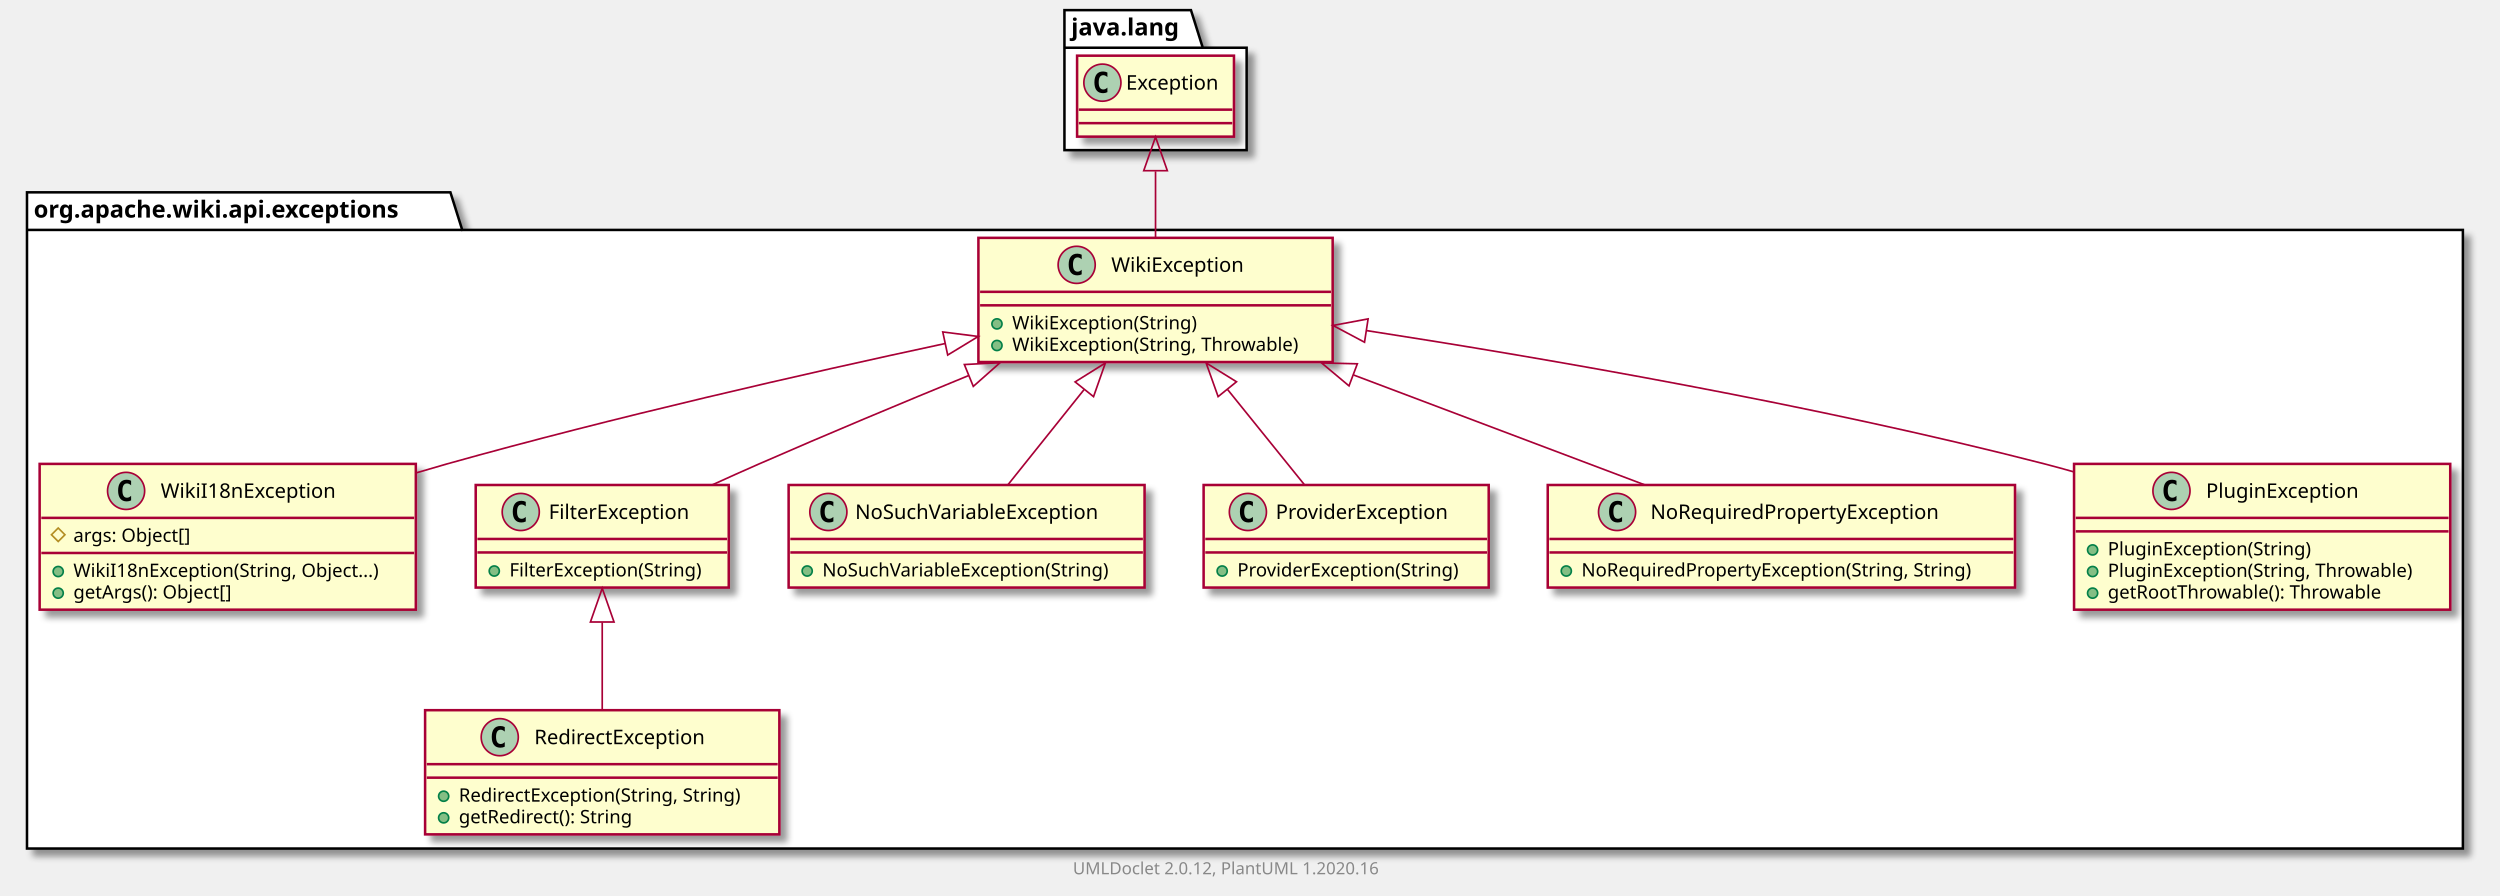
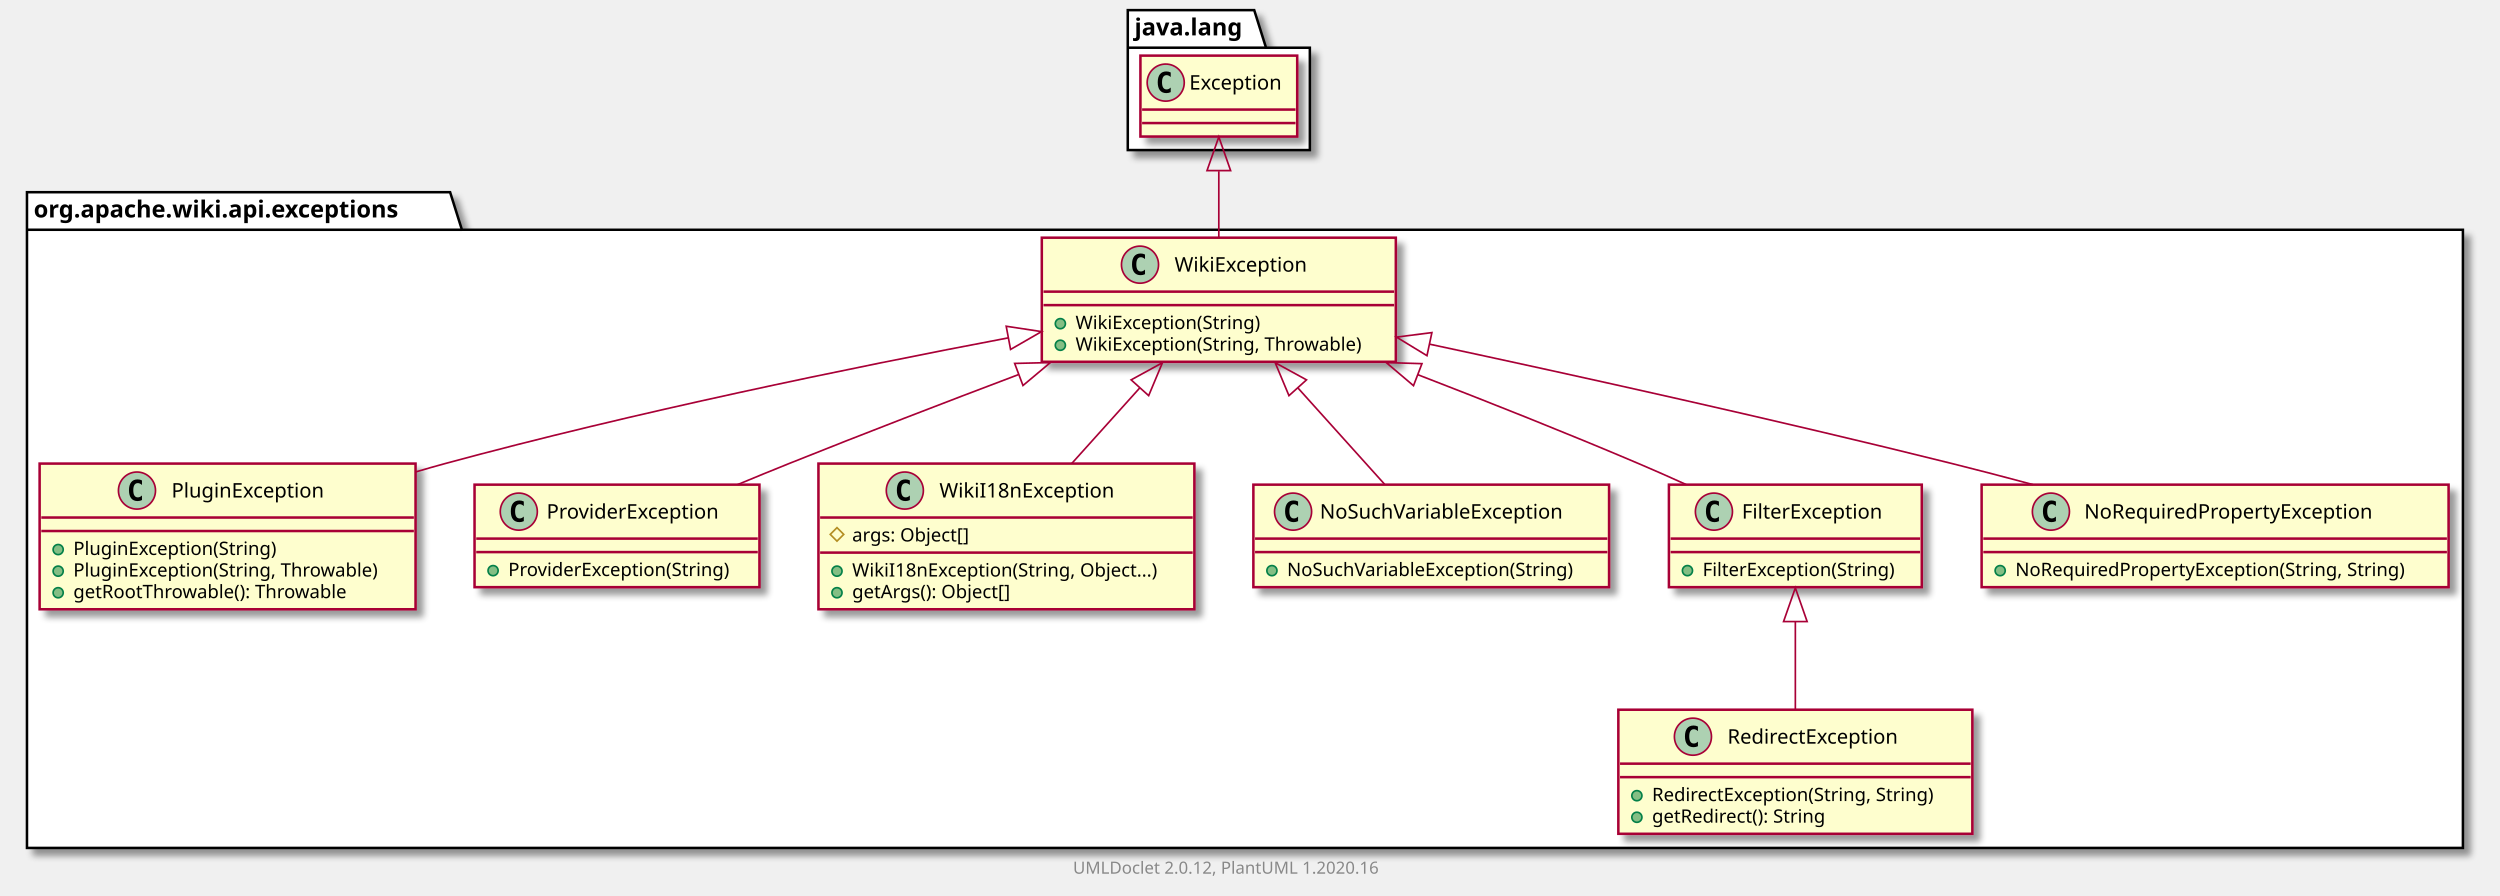
- <svg xmlns="http://www.w3.org/2000/svg" xmlns:xlink="http://www.w3.org/1999/xlink" contentScriptType="application/ecmascript" contentStyleType="text/css" height="531px" preserveAspectRatio="none" style="width:1482px;height:531px;" version="1.1" viewBox="0 0 1482 531" width="1482px" zoomAndPan="magnify">
+ <svg xmlns="http://www.w3.org/2000/svg" xmlns:xlink="http://www.w3.org/1999/xlink" contentScriptType="application/ecmascript" contentStyleType="text/css" height="531px" preserveAspectRatio="none" style="width:1483px;height:531px;" version="1.1" viewBox="0 0 1483 531" width="1483px" zoomAndPan="magnify">
  <defs>
-     <filter height="300%" id="f1v4ucc6qn3hxy" width="300%" x="-1" y="-1">
+     <filter height="300%" id="fen6zdnkki4k4" width="300%" x="-1" y="-1">
      <feGaussianBlur result="blurOut" stdDeviation="2.0" />
      <feColorMatrix in="blurOut" result="blurOut2" type="matrix" values="0 0 0 0 0 0 0 0 0 0 0 0 0 0 0 0 0 0 .4 0" />
      <feOffset dx="4.0" dy="4.0" in="blurOut2" result="blurOut3" />
      <feBlend in="SourceGraphic" in2="blurOut3" mode="normal" />
    </filter>
  </defs>
  <g>
-     <polygon fill="#FFFFFF" filter="url(#f1v4ucc6qn3hxy)" points="16,114,267,114,274,136.297,1460,136.297,1460,503,16,503,16,114" style="stroke: #000000; stroke-width: 1.5;" />
+     <polygon fill="#FFFFFF" filter="url(#fen6zdnkki4k4)" points="16,114,267,114,274,136.297,1461,136.297,1461,503,16,503,16,114" style="stroke: #000000; stroke-width: 1.5;" />
    <line style="stroke: #000000; stroke-width: 1.5;" x1="16" x2="274" y1="136.297" y2="136.297" />
    <text fill="#000000" font-family="sans-serif" font-size="14" font-weight="bold" lengthAdjust="spacingAndGlyphs" textLength="245" x="20" y="128.995">org.apache.wiki.api.exceptions</text>
-     <polygon fill="#FFFFFF" filter="url(#f1v4ucc6qn3hxy)" points="631,6,706,6,713,28.297,739,28.297,739,89,631,89,631,6" style="stroke: #000000; stroke-width: 1.5;" />
-     <line style="stroke: #000000; stroke-width: 1.5;" x1="631" x2="713" y1="28.297" y2="28.297" />
-     <text fill="#000000" font-family="sans-serif" font-size="14" font-weight="bold" lengthAdjust="spacingAndGlyphs" textLength="69" x="635" y="20.995">java.lang</text>
+     <polygon fill="#FFFFFF" filter="url(#fen6zdnkki4k4)" points="669,6,744,6,751,28.297,777,28.297,777,89,669,89,669,6" style="stroke: #000000; stroke-width: 1.5;" />
+     <line style="stroke: #000000; stroke-width: 1.5;" x1="669" x2="751" y1="28.297" y2="28.297" />
+     <text fill="#000000" font-family="sans-serif" font-size="14" font-weight="bold" lengthAdjust="spacingAndGlyphs" textLength="69" x="673" y="20.995">java.lang</text>
+     <a href="PluginException.html" target="_top" title="PluginException.html" xlink:actuate="onRequest" xlink:href="PluginException.html" xlink:show="new" xlink:title="PluginException.html" xlink:type="simple">
+       <rect codeLine="3" fill="#FEFECE" filter="url(#fen6zdnkki4k4)" height="86.414" id="org.apache.wiki.api.exceptions.PluginException" style="stroke: #A80036; stroke-width: 1.5;" width="223" x="23.5" y="275" />
+       <ellipse cx="81.25" cy="291" fill="#ADD1B2" rx="11" ry="11" style="stroke: #A80036; stroke-width: 1.0;" />
+       <path d="M84.219,296.641 Q83.641,296.938 83,297.078 Q82.359,297.234 81.656,297.234 Q79.156,297.234 77.828,295.594 Q76.516,293.938 76.516,290.812 Q76.516,287.688 77.828,286.031 Q79.156,284.375 81.656,284.375 Q82.359,284.375 83,284.531 Q83.656,284.688 84.219,284.984 L84.219,287.703 Q83.594,287.125 83,286.859 Q82.406,286.578 81.781,286.578 Q80.438,286.578 79.75,287.656 Q79.062,288.719 79.062,290.812 Q79.062,292.906 79.75,293.984 Q80.438,295.047 81.781,295.047 Q82.406,295.047 83,294.781 Q83.594,294.5 84.219,293.922 L84.219,296.641 Z " />
+       <text fill="#000000" font-family="sans-serif" font-size="12" lengthAdjust="spacingAndGlyphs" textLength="99" x="101.75" y="295.154">PluginException</text>
+       <line style="stroke: #A80036; stroke-width: 1.5;" x1="24.5" x2="245.5" y1="307" y2="307" />
+       <line style="stroke: #A80036; stroke-width: 1.5;" x1="24.5" x2="245.5" y1="315" y2="315" />
+       <ellipse cx="34.5" cy="326" fill="#84BE84" rx="3" ry="3" style="stroke: #038048; stroke-width: 1.0;" />
+       <text fill="#000000" font-family="sans-serif" font-size="11" lengthAdjust="spacingAndGlyphs" textLength="130" x="43.5" y="329.21">PluginException(String)</text>
+       <ellipse cx="34.5" cy="338.805" fill="#84BE84" rx="3" ry="3" style="stroke: #038048; stroke-width: 1.0;" />
+       <text fill="#000000" font-family="sans-serif" font-size="11" lengthAdjust="spacingAndGlyphs" textLength="197" x="43.5" y="342.015">PluginException(String, Throwable)</text>
+       <ellipse cx="34.5" cy="351.609" fill="#84BE84" rx="3" ry="3" style="stroke: #038048; stroke-width: 1.0;" />
+       <text fill="#000000" font-family="sans-serif" font-size="11" lengthAdjust="spacingAndGlyphs" textLength="177" x="43.5" y="354.82">getRootThrowable(): Throwable</text>
+     </a>
    <a href="RedirectException.html" target="_top" title="RedirectException.html" xlink:actuate="onRequest" xlink:href="RedirectException.html" xlink:show="new" xlink:title="RedirectException.html" xlink:type="simple">
-       <rect codeLine="3" fill="#FEFECE" filter="url(#f1v4ucc6qn3hxy)" height="73.609" id="org.apache.wiki.api.exceptions.RedirectException" style="stroke: #A80036; stroke-width: 1.5;" width="210" x="252" y="421" />
-       <ellipse cx="296.25" cy="437" fill="#ADD1B2" rx="11" ry="11" style="stroke: #A80036; stroke-width: 1.0;" />
-       <path d="M299.219,442.641 Q298.641,442.938 298,443.078 Q297.359,443.234 296.656,443.234 Q294.156,443.234 292.828,441.594 Q291.516,439.938 291.516,436.812 Q291.516,433.688 292.828,432.031 Q294.156,430.375 296.656,430.375 Q297.359,430.375 298,430.531 Q298.656,430.688 299.219,430.984 L299.219,433.703 Q298.594,433.125 298,432.859 Q297.406,432.578 296.781,432.578 Q295.438,432.578 294.75,433.656 Q294.062,434.719 294.062,436.812 Q294.062,438.906 294.75,439.984 Q295.438,441.047 296.781,441.047 Q297.406,441.047 298,440.781 Q298.594,440.5 299.219,439.922 L299.219,442.641 Z " />
-       <text fill="#000000" font-family="sans-serif" font-size="12" lengthAdjust="spacingAndGlyphs" textLength="113" x="316.75" y="441.154">RedirectException</text>
-       <line style="stroke: #A80036; stroke-width: 1.5;" x1="253" x2="461" y1="453" y2="453" />
-       <line style="stroke: #A80036; stroke-width: 1.5;" x1="253" x2="461" y1="461" y2="461" />
-       <ellipse cx="263" cy="472" fill="#84BE84" rx="3" ry="3" style="stroke: #038048; stroke-width: 1.0;" />
-       <text fill="#000000" font-family="sans-serif" font-size="11" lengthAdjust="spacingAndGlyphs" textLength="184" x="272" y="475.21">RedirectException(String, String)</text>
-       <ellipse cx="263" cy="484.805" fill="#84BE84" rx="3" ry="3" style="stroke: #038048; stroke-width: 1.0;" />
-       <text fill="#000000" font-family="sans-serif" font-size="11" lengthAdjust="spacingAndGlyphs" textLength="114" x="272" y="488.015">getRedirect(): String</text>
+       <rect codeLine="9" fill="#FEFECE" filter="url(#fen6zdnkki4k4)" height="73.609" id="org.apache.wiki.api.exceptions.RedirectException" style="stroke: #A80036; stroke-width: 1.5;" width="210" x="960" y="421" />
+       <ellipse cx="1004.25" cy="437" fill="#ADD1B2" rx="11" ry="11" style="stroke: #A80036; stroke-width: 1.0;" />
+       <path d="M1007.219,442.641 Q1006.641,442.938 1006,443.078 Q1005.359,443.234 1004.656,443.234 Q1002.156,443.234 1000.828,441.594 Q999.516,439.938 999.516,436.812 Q999.516,433.688 1000.828,432.031 Q1002.156,430.375 1004.656,430.375 Q1005.359,430.375 1006,430.531 Q1006.656,430.688 1007.219,430.984 L1007.219,433.703 Q1006.594,433.125 1006,432.859 Q1005.406,432.578 1004.781,432.578 Q1003.438,432.578 1002.75,433.656 Q1002.062,434.719 1002.062,436.812 Q1002.062,438.906 1002.75,439.984 Q1003.438,441.047 1004.781,441.047 Q1005.406,441.047 1006,440.781 Q1006.594,440.5 1007.219,439.922 L1007.219,442.641 Z " />
+       <text fill="#000000" font-family="sans-serif" font-size="12" lengthAdjust="spacingAndGlyphs" textLength="113" x="1024.75" y="441.154">RedirectException</text>
+       <line style="stroke: #A80036; stroke-width: 1.5;" x1="961" x2="1169" y1="453" y2="453" />
+       <line style="stroke: #A80036; stroke-width: 1.5;" x1="961" x2="1169" y1="461" y2="461" />
+       <ellipse cx="971" cy="472" fill="#84BE84" rx="3" ry="3" style="stroke: #038048; stroke-width: 1.0;" />
+       <text fill="#000000" font-family="sans-serif" font-size="11" lengthAdjust="spacingAndGlyphs" textLength="184" x="980" y="475.21">RedirectException(String, String)</text>
+       <ellipse cx="971" cy="484.805" fill="#84BE84" rx="3" ry="3" style="stroke: #038048; stroke-width: 1.0;" />
+       <text fill="#000000" font-family="sans-serif" font-size="11" lengthAdjust="spacingAndGlyphs" textLength="114" x="980" y="488.015">getRedirect(): String</text>
+     </a>
+     <a href="ProviderException.html" target="_top" title="ProviderException.html" xlink:actuate="onRequest" xlink:href="ProviderException.html" xlink:show="new" xlink:title="ProviderException.html" xlink:type="simple">
+       <rect codeLine="14" fill="#FEFECE" filter="url(#fen6zdnkki4k4)" height="60.805" id="org.apache.wiki.api.exceptions.ProviderException" style="stroke: #A80036; stroke-width: 1.5;" width="169" x="281.5" y="287.5" />
+       <ellipse cx="307.75" cy="303.5" fill="#ADD1B2" rx="11" ry="11" style="stroke: #A80036; stroke-width: 1.0;" />
+       <path d="M310.719,309.141 Q310.141,309.438 309.5,309.578 Q308.859,309.734 308.156,309.734 Q305.656,309.734 304.328,308.094 Q303.016,306.438 303.016,303.312 Q303.016,300.188 304.328,298.531 Q305.656,296.875 308.156,296.875 Q308.859,296.875 309.5,297.031 Q310.156,297.188 310.719,297.484 L310.719,300.203 Q310.094,299.625 309.5,299.359 Q308.906,299.078 308.281,299.078 Q306.938,299.078 306.25,300.156 Q305.562,301.219 305.562,303.312 Q305.562,305.406 306.25,306.484 Q306.938,307.547 308.281,307.547 Q308.906,307.547 309.5,307.281 Q310.094,307 310.719,306.422 L310.719,309.141 Z " />
+       <text fill="#000000" font-family="sans-serif" font-size="12" lengthAdjust="spacingAndGlyphs" textLength="112" x="324.25" y="307.654">ProviderException</text>
+       <line style="stroke: #A80036; stroke-width: 1.5;" x1="282.5" x2="449.5" y1="319.5" y2="319.5" />
+       <line style="stroke: #A80036; stroke-width: 1.5;" x1="282.5" x2="449.5" y1="327.5" y2="327.5" />
+       <ellipse cx="292.5" cy="338.5" fill="#84BE84" rx="3" ry="3" style="stroke: #038048; stroke-width: 1.0;" />
+       <text fill="#000000" font-family="sans-serif" font-size="11" lengthAdjust="spacingAndGlyphs" textLength="143" x="301.5" y="341.71">ProviderException(String)</text>
    </a>
    <a href="WikiI18nException.html" target="_top" title="WikiI18nException.html" xlink:actuate="onRequest" xlink:href="WikiI18nException.html" xlink:show="new" xlink:title="WikiI18nException.html" xlink:type="simple">
-       <rect codeLine="8" fill="#FEFECE" filter="url(#f1v4ucc6qn3hxy)" height="86.414" id="org.apache.wiki.api.exceptions.WikiI18nException" style="stroke: #A80036; stroke-width: 1.5;" width="223" x="23.5" y="275" />
-       <ellipse cx="74.75" cy="291" fill="#ADD1B2" rx="11" ry="11" style="stroke: #A80036; stroke-width: 1.0;" />
-       <path d="M77.719,296.641 Q77.141,296.938 76.5,297.078 Q75.859,297.234 75.156,297.234 Q72.656,297.234 71.328,295.594 Q70.016,293.938 70.016,290.812 Q70.016,287.688 71.328,286.031 Q72.656,284.375 75.156,284.375 Q75.859,284.375 76.5,284.531 Q77.156,284.688 77.719,284.984 L77.719,287.703 Q77.094,287.125 76.5,286.859 Q75.906,286.578 75.281,286.578 Q73.938,286.578 73.25,287.656 Q72.562,288.719 72.562,290.812 Q72.562,292.906 73.25,293.984 Q73.938,295.047 75.281,295.047 Q75.906,295.047 76.5,294.781 Q77.094,294.5 77.719,293.922 L77.719,296.641 Z " />
-       <text fill="#000000" font-family="sans-serif" font-size="12" lengthAdjust="spacingAndGlyphs" textLength="112" x="95.25" y="295.154">WikiI18nException</text>
-       <line style="stroke: #A80036; stroke-width: 1.5;" x1="24.5" x2="245.5" y1="307" y2="307" />
-       <polygon fill="none" points="34.5,313,38.5,317,34.5,321,30.5,317" style="stroke: #B38D22; stroke-width: 1.0;" />
-       <text fill="#000000" font-family="sans-serif" font-size="11" lengthAdjust="spacingAndGlyphs" textLength="78" x="43.5" y="321.21">args: Object[]</text>
-       <line style="stroke: #A80036; stroke-width: 1.5;" x1="24.5" x2="245.5" y1="327.805" y2="327.805" />
-       <ellipse cx="34.5" cy="338.805" fill="#84BE84" rx="3" ry="3" style="stroke: #038048; stroke-width: 1.0;" />
-       <text fill="#000000" font-family="sans-serif" font-size="11" lengthAdjust="spacingAndGlyphs" textLength="197" x="43.5" y="342.015">WikiI18nException(String, Object...)</text>
-       <ellipse cx="34.5" cy="351.609" fill="#84BE84" rx="3" ry="3" style="stroke: #038048; stroke-width: 1.0;" />
-       <text fill="#000000" font-family="sans-serif" font-size="11" lengthAdjust="spacingAndGlyphs" textLength="104" x="43.5" y="354.82">getArgs(): Object[]</text>
+       <rect codeLine="18" fill="#FEFECE" filter="url(#fen6zdnkki4k4)" height="86.414" id="org.apache.wiki.api.exceptions.WikiI18nException" style="stroke: #A80036; stroke-width: 1.5;" width="223" x="485.5" y="275" />
+       <ellipse cx="536.75" cy="291" fill="#ADD1B2" rx="11" ry="11" style="stroke: #A80036; stroke-width: 1.0;" />
+       <path d="M539.719,296.641 Q539.141,296.938 538.5,297.078 Q537.859,297.234 537.156,297.234 Q534.656,297.234 533.328,295.594 Q532.016,293.938 532.016,290.812 Q532.016,287.688 533.328,286.031 Q534.656,284.375 537.156,284.375 Q537.859,284.375 538.5,284.531 Q539.156,284.688 539.719,284.984 L539.719,287.703 Q539.094,287.125 538.5,286.859 Q537.906,286.578 537.281,286.578 Q535.938,286.578 535.25,287.656 Q534.562,288.719 534.562,290.812 Q534.562,292.906 535.25,293.984 Q535.938,295.047 537.281,295.047 Q537.906,295.047 538.5,294.781 Q539.094,294.5 539.719,293.922 L539.719,296.641 Z " />
+       <text fill="#000000" font-family="sans-serif" font-size="12" lengthAdjust="spacingAndGlyphs" textLength="112" x="557.25" y="295.154">WikiI18nException</text>
+       <line style="stroke: #A80036; stroke-width: 1.5;" x1="486.5" x2="707.5" y1="307" y2="307" />
+       <polygon fill="none" points="496.5,313,500.5,317,496.5,321,492.5,317" style="stroke: #B38D22; stroke-width: 1.0;" />
+       <text fill="#000000" font-family="sans-serif" font-size="11" lengthAdjust="spacingAndGlyphs" textLength="78" x="505.5" y="321.21">args: Object[]</text>
+       <line style="stroke: #A80036; stroke-width: 1.5;" x1="486.5" x2="707.5" y1="327.805" y2="327.805" />
+       <ellipse cx="496.5" cy="338.805" fill="#84BE84" rx="3" ry="3" style="stroke: #038048; stroke-width: 1.0;" />
+       <text fill="#000000" font-family="sans-serif" font-size="11" lengthAdjust="spacingAndGlyphs" textLength="197" x="505.5" y="342.015">WikiI18nException(String, Object...)</text>
+       <ellipse cx="496.5" cy="351.609" fill="#84BE84" rx="3" ry="3" style="stroke: #038048; stroke-width: 1.0;" />
+       <text fill="#000000" font-family="sans-serif" font-size="11" lengthAdjust="spacingAndGlyphs" textLength="104" x="505.5" y="354.82">getArgs(): Object[]</text>
+     </a>
+     <a href="NoSuchVariableException.html" target="_top" title="NoSuchVariableException.html" xlink:actuate="onRequest" xlink:href="NoSuchVariableException.html" xlink:show="new" xlink:title="NoSuchVariableException.html" xlink:type="simple">
+       <rect codeLine="24" fill="#FEFECE" filter="url(#fen6zdnkki4k4)" height="60.805" id="org.apache.wiki.api.exceptions.NoSuchVariableException" style="stroke: #A80036; stroke-width: 1.5;" width="211" x="743.5" y="287.5" />
+       <ellipse cx="767.05" cy="303.5" fill="#ADD1B2" rx="11" ry="11" style="stroke: #A80036; stroke-width: 1.0;" />
+       <path d="M770.019,309.141 Q769.441,309.438 768.8,309.578 Q768.159,309.734 767.456,309.734 Q764.956,309.734 763.628,308.094 Q762.316,306.438 762.316,303.312 Q762.316,300.188 763.628,298.531 Q764.956,296.875 767.456,296.875 Q768.159,296.875 768.8,297.031 Q769.456,297.188 770.019,297.484 L770.019,300.203 Q769.394,299.625 768.8,299.359 Q768.206,299.078 767.581,299.078 Q766.237,299.078 765.55,300.156 Q764.862,301.219 764.862,303.312 Q764.862,305.406 765.55,306.484 Q766.237,307.547 767.581,307.547 Q768.206,307.547 768.8,307.281 Q769.394,307 770.019,306.422 L770.019,309.141 Z " />
+       <text fill="#000000" font-family="sans-serif" font-size="12" lengthAdjust="spacingAndGlyphs" textLength="160" x="782.95" y="307.654">NoSuchVariableException</text>
+       <line style="stroke: #A80036; stroke-width: 1.5;" x1="744.5" x2="953.5" y1="319.5" y2="319.5" />
+       <line style="stroke: #A80036; stroke-width: 1.5;" x1="744.5" x2="953.5" y1="327.5" y2="327.5" />
+       <ellipse cx="754.5" cy="338.5" fill="#84BE84" rx="3" ry="3" style="stroke: #038048; stroke-width: 1.0;" />
+       <text fill="#000000" font-family="sans-serif" font-size="11" lengthAdjust="spacingAndGlyphs" textLength="185" x="763.5" y="341.71">NoSuchVariableException(String)</text>
+     </a>
+     <a href="WikiException.html" target="_top" title="WikiException.html" xlink:actuate="onRequest" xlink:href="WikiException.html" xlink:show="new" xlink:title="WikiException.html" xlink:type="simple">
+       <rect codeLine="28" fill="#FEFECE" filter="url(#fen6zdnkki4k4)" height="73.609" id="org.apache.wiki.api.exceptions.WikiException" style="stroke: #A80036; stroke-width: 1.5;" width="210" x="618" y="141" />
+       <ellipse cx="676.25" cy="157" fill="#ADD1B2" rx="11" ry="11" style="stroke: #A80036; stroke-width: 1.0;" />
+       <path d="M679.219,162.641 Q678.641,162.938 678,163.078 Q677.359,163.234 676.656,163.234 Q674.156,163.234 672.828,161.594 Q671.516,159.938 671.516,156.812 Q671.516,153.688 672.828,152.031 Q674.156,150.375 676.656,150.375 Q677.359,150.375 678,150.531 Q678.656,150.688 679.219,150.984 L679.219,153.703 Q678.594,153.125 678,152.859 Q677.406,152.578 676.781,152.578 Q675.438,152.578 674.75,153.656 Q674.062,154.719 674.062,156.812 Q674.062,158.906 674.75,159.984 Q675.438,161.047 676.781,161.047 Q677.406,161.047 678,160.781 Q678.594,160.5 679.219,159.922 L679.219,162.641 Z " />
+       <text fill="#000000" font-family="sans-serif" font-size="12" lengthAdjust="spacingAndGlyphs" textLength="85" x="696.75" y="161.154">WikiException</text>
+       <line style="stroke: #A80036; stroke-width: 1.5;" x1="619" x2="827" y1="173" y2="173" />
+       <line style="stroke: #A80036; stroke-width: 1.5;" x1="619" x2="827" y1="181" y2="181" />
+       <ellipse cx="629" cy="192" fill="#84BE84" rx="3" ry="3" style="stroke: #038048; stroke-width: 1.0;" />
+       <text fill="#000000" font-family="sans-serif" font-size="11" lengthAdjust="spacingAndGlyphs" textLength="117" x="638" y="195.21">WikiException(String)</text>
+       <ellipse cx="629" cy="204.805" fill="#84BE84" rx="3" ry="3" style="stroke: #038048; stroke-width: 1.0;" />
+       <text fill="#000000" font-family="sans-serif" font-size="11" lengthAdjust="spacingAndGlyphs" textLength="184" x="638" y="208.015">WikiException(String, Throwable)</text>
    </a>
    <a href="FilterException.html" target="_top" title="FilterException.html" xlink:actuate="onRequest" xlink:href="FilterException.html" xlink:show="new" xlink:title="FilterException.html" xlink:type="simple">
-       <rect codeLine="14" fill="#FEFECE" filter="url(#f1v4ucc6qn3hxy)" height="60.805" id="org.apache.wiki.api.exceptions.FilterException" style="stroke: #A80036; stroke-width: 1.5;" width="150" x="282" y="287.5" />
-       <ellipse cx="308.7" cy="303.5" fill="#ADD1B2" rx="11" ry="11" style="stroke: #A80036; stroke-width: 1.0;" />
-       <path d="M311.669,309.141 Q311.091,309.438 310.45,309.578 Q309.809,309.734 309.106,309.734 Q306.606,309.734 305.278,308.094 Q303.966,306.438 303.966,303.312 Q303.966,300.188 305.278,298.531 Q306.606,296.875 309.106,296.875 Q309.809,296.875 310.45,297.031 Q311.106,297.188 311.669,297.484 L311.669,300.203 Q311.044,299.625 310.45,299.359 Q309.856,299.078 309.231,299.078 Q307.887,299.078 307.2,300.156 Q306.512,301.219 306.512,303.312 Q306.512,305.406 307.2,306.484 Q307.887,307.547 309.231,307.547 Q309.856,307.547 310.45,307.281 Q311.044,307 311.669,306.422 L311.669,309.141 Z " />
-       <text fill="#000000" font-family="sans-serif" font-size="12" lengthAdjust="spacingAndGlyphs" textLength="92" x="325.3" y="307.654">FilterException</text>
-       <line style="stroke: #A80036; stroke-width: 1.5;" x1="283" x2="431" y1="319.5" y2="319.5" />
-       <line style="stroke: #A80036; stroke-width: 1.5;" x1="283" x2="431" y1="327.5" y2="327.5" />
-       <ellipse cx="293" cy="338.5" fill="#84BE84" rx="3" ry="3" style="stroke: #038048; stroke-width: 1.0;" />
-       <text fill="#000000" font-family="sans-serif" font-size="11" lengthAdjust="spacingAndGlyphs" textLength="124" x="302" y="341.71">FilterException(String)</text>
-     </a>
-     <a href="NoSuchVariableException.html" target="_top" title="NoSuchVariableException.html" xlink:actuate="onRequest" xlink:href="NoSuchVariableException.html" xlink:show="new" xlink:title="NoSuchVariableException.html" xlink:type="simple">
-       <rect codeLine="18" fill="#FEFECE" filter="url(#f1v4ucc6qn3hxy)" height="60.805" id="org.apache.wiki.api.exceptions.NoSuchVariableException" style="stroke: #A80036; stroke-width: 1.5;" width="211" x="467.5" y="287.5" />
-       <ellipse cx="491.05" cy="303.5" fill="#ADD1B2" rx="11" ry="11" style="stroke: #A80036; stroke-width: 1.0;" />
-       <path d="M494.019,309.141 Q493.441,309.438 492.8,309.578 Q492.159,309.734 491.456,309.734 Q488.956,309.734 487.628,308.094 Q486.316,306.438 486.316,303.312 Q486.316,300.188 487.628,298.531 Q488.956,296.875 491.456,296.875 Q492.159,296.875 492.8,297.031 Q493.456,297.188 494.019,297.484 L494.019,300.203 Q493.394,299.625 492.8,299.359 Q492.206,299.078 491.581,299.078 Q490.238,299.078 489.55,300.156 Q488.863,301.219 488.863,303.312 Q488.863,305.406 489.55,306.484 Q490.238,307.547 491.581,307.547 Q492.206,307.547 492.8,307.281 Q493.394,307 494.019,306.422 L494.019,309.141 Z " />
-       <text fill="#000000" font-family="sans-serif" font-size="12" lengthAdjust="spacingAndGlyphs" textLength="160" x="506.95" y="307.654">NoSuchVariableException</text>
-       <line style="stroke: #A80036; stroke-width: 1.5;" x1="468.5" x2="677.5" y1="319.5" y2="319.5" />
-       <line style="stroke: #A80036; stroke-width: 1.5;" x1="468.5" x2="677.5" y1="327.5" y2="327.5" />
-       <ellipse cx="478.5" cy="338.5" fill="#84BE84" rx="3" ry="3" style="stroke: #038048; stroke-width: 1.0;" />
-       <text fill="#000000" font-family="sans-serif" font-size="11" lengthAdjust="spacingAndGlyphs" textLength="185" x="487.5" y="341.71">NoSuchVariableException(String)</text>
-     </a>
-     <a href="ProviderException.html" target="_top" title="ProviderException.html" xlink:actuate="onRequest" xlink:href="ProviderException.html" xlink:show="new" xlink:title="ProviderException.html" xlink:type="simple">
-       <rect codeLine="22" fill="#FEFECE" filter="url(#f1v4ucc6qn3hxy)" height="60.805" id="org.apache.wiki.api.exceptions.ProviderException" style="stroke: #A80036; stroke-width: 1.5;" width="169" x="713.5" y="287.5" />
-       <ellipse cx="739.75" cy="303.5" fill="#ADD1B2" rx="11" ry="11" style="stroke: #A80036; stroke-width: 1.0;" />
-       <path d="M742.719,309.141 Q742.141,309.438 741.5,309.578 Q740.859,309.734 740.156,309.734 Q737.656,309.734 736.328,308.094 Q735.016,306.438 735.016,303.312 Q735.016,300.188 736.328,298.531 Q737.656,296.875 740.156,296.875 Q740.859,296.875 741.5,297.031 Q742.156,297.188 742.719,297.484 L742.719,300.203 Q742.094,299.625 741.5,299.359 Q740.906,299.078 740.281,299.078 Q738.938,299.078 738.25,300.156 Q737.562,301.219 737.562,303.312 Q737.562,305.406 738.25,306.484 Q738.938,307.547 740.281,307.547 Q740.906,307.547 741.5,307.281 Q742.094,307 742.719,306.422 L742.719,309.141 Z " />
-       <text fill="#000000" font-family="sans-serif" font-size="12" lengthAdjust="spacingAndGlyphs" textLength="112" x="756.25" y="307.654">ProviderException</text>
-       <line style="stroke: #A80036; stroke-width: 1.5;" x1="714.5" x2="881.5" y1="319.5" y2="319.5" />
-       <line style="stroke: #A80036; stroke-width: 1.5;" x1="714.5" x2="881.5" y1="327.5" y2="327.5" />
-       <ellipse cx="724.5" cy="338.5" fill="#84BE84" rx="3" ry="3" style="stroke: #038048; stroke-width: 1.0;" />
-       <text fill="#000000" font-family="sans-serif" font-size="11" lengthAdjust="spacingAndGlyphs" textLength="143" x="733.5" y="341.71">ProviderException(String)</text>
-     </a>
-     <a href="WikiException.html" target="_top" title="WikiException.html" xlink:actuate="onRequest" xlink:href="WikiException.html" xlink:show="new" xlink:title="WikiException.html" xlink:type="simple">
-       <rect codeLine="26" fill="#FEFECE" filter="url(#f1v4ucc6qn3hxy)" height="73.609" id="org.apache.wiki.api.exceptions.WikiException" style="stroke: #A80036; stroke-width: 1.5;" width="210" x="580" y="141" />
-       <ellipse cx="638.25" cy="157" fill="#ADD1B2" rx="11" ry="11" style="stroke: #A80036; stroke-width: 1.0;" />
-       <path d="M641.219,162.641 Q640.641,162.938 640,163.078 Q639.359,163.234 638.656,163.234 Q636.156,163.234 634.828,161.594 Q633.516,159.938 633.516,156.812 Q633.516,153.688 634.828,152.031 Q636.156,150.375 638.656,150.375 Q639.359,150.375 640,150.531 Q640.656,150.688 641.219,150.984 L641.219,153.703 Q640.594,153.125 640,152.859 Q639.406,152.578 638.781,152.578 Q637.438,152.578 636.75,153.656 Q636.062,154.719 636.062,156.812 Q636.062,158.906 636.75,159.984 Q637.438,161.047 638.781,161.047 Q639.406,161.047 640,160.781 Q640.594,160.5 641.219,159.922 L641.219,162.641 Z " />
-       <text fill="#000000" font-family="sans-serif" font-size="12" lengthAdjust="spacingAndGlyphs" textLength="85" x="658.75" y="161.154">WikiException</text>
-       <line style="stroke: #A80036; stroke-width: 1.5;" x1="581" x2="789" y1="173" y2="173" />
-       <line style="stroke: #A80036; stroke-width: 1.5;" x1="581" x2="789" y1="181" y2="181" />
-       <ellipse cx="591" cy="192" fill="#84BE84" rx="3" ry="3" style="stroke: #038048; stroke-width: 1.0;" />
-       <text fill="#000000" font-family="sans-serif" font-size="11" lengthAdjust="spacingAndGlyphs" textLength="117" x="600" y="195.21">WikiException(String)</text>
-       <ellipse cx="591" cy="204.805" fill="#84BE84" rx="3" ry="3" style="stroke: #038048; stroke-width: 1.0;" />
-       <text fill="#000000" font-family="sans-serif" font-size="11" lengthAdjust="spacingAndGlyphs" textLength="184" x="600" y="208.015">WikiException(String, Throwable)</text>
+       <rect codeLine="33" fill="#FEFECE" filter="url(#fen6zdnkki4k4)" height="60.805" id="org.apache.wiki.api.exceptions.FilterException" style="stroke: #A80036; stroke-width: 1.5;" width="150" x="990" y="287.5" />
+       <ellipse cx="1016.7" cy="303.5" fill="#ADD1B2" rx="11" ry="11" style="stroke: #A80036; stroke-width: 1.0;" />
+       <path d="M1019.669,309.141 Q1019.091,309.438 1018.45,309.578 Q1017.809,309.734 1017.106,309.734 Q1014.606,309.734 1013.278,308.094 Q1011.966,306.438 1011.966,303.312 Q1011.966,300.188 1013.278,298.531 Q1014.606,296.875 1017.106,296.875 Q1017.809,296.875 1018.45,297.031 Q1019.106,297.188 1019.669,297.484 L1019.669,300.203 Q1019.044,299.625 1018.45,299.359 Q1017.856,299.078 1017.231,299.078 Q1015.888,299.078 1015.2,300.156 Q1014.513,301.219 1014.513,303.312 Q1014.513,305.406 1015.2,306.484 Q1015.888,307.547 1017.231,307.547 Q1017.856,307.547 1018.45,307.281 Q1019.044,307 1019.669,306.422 L1019.669,309.141 Z " />
+       <text fill="#000000" font-family="sans-serif" font-size="12" lengthAdjust="spacingAndGlyphs" textLength="92" x="1033.3" y="307.654">FilterException</text>
+       <line style="stroke: #A80036; stroke-width: 1.5;" x1="991" x2="1139" y1="319.5" y2="319.5" />
+       <line style="stroke: #A80036; stroke-width: 1.5;" x1="991" x2="1139" y1="327.5" y2="327.5" />
+       <ellipse cx="1001" cy="338.5" fill="#84BE84" rx="3" ry="3" style="stroke: #038048; stroke-width: 1.0;" />
+       <text fill="#000000" font-family="sans-serif" font-size="11" lengthAdjust="spacingAndGlyphs" textLength="124" x="1010" y="341.71">FilterException(String)</text>
    </a>
    <a href="NoRequiredPropertyException.html" target="_top" title="NoRequiredPropertyException.html" xlink:actuate="onRequest" xlink:href="NoRequiredPropertyException.html" xlink:show="new" xlink:title="NoRequiredPropertyException.html" xlink:type="simple">
-       <rect codeLine="31" fill="#FEFECE" filter="url(#f1v4ucc6qn3hxy)" height="60.805" id="org.apache.wiki.api.exceptions.NoRequiredPropertyException" style="stroke: #A80036; stroke-width: 1.5;" width="277" x="917.5" y="287.5" />
-       <ellipse cx="958.6" cy="303.5" fill="#ADD1B2" rx="11" ry="11" style="stroke: #A80036; stroke-width: 1.0;" />
-       <path d="M961.569,309.141 Q960.991,309.438 960.35,309.578 Q959.709,309.734 959.006,309.734 Q956.506,309.734 955.178,308.094 Q953.866,306.438 953.866,303.312 Q953.866,300.188 955.178,298.531 Q956.506,296.875 959.006,296.875 Q959.709,296.875 960.35,297.031 Q961.006,297.188 961.569,297.484 L961.569,300.203 Q960.944,299.625 960.35,299.359 Q959.756,299.078 959.131,299.078 Q957.788,299.078 957.1,300.156 Q956.413,301.219 956.413,303.312 Q956.413,305.406 957.1,306.484 Q957.788,307.547 959.131,307.547 Q959.756,307.547 960.35,307.281 Q960.944,307 961.569,306.422 L961.569,309.141 Z " />
-       <text fill="#000000" font-family="sans-serif" font-size="12" lengthAdjust="spacingAndGlyphs" textLength="187" x="978.4" y="307.654">NoRequiredPropertyException</text>
-       <line style="stroke: #A80036; stroke-width: 1.5;" x1="918.5" x2="1193.5" y1="319.5" y2="319.5" />
-       <line style="stroke: #A80036; stroke-width: 1.5;" x1="918.5" x2="1193.5" y1="327.5" y2="327.5" />
-       <ellipse cx="928.5" cy="338.5" fill="#84BE84" rx="3" ry="3" style="stroke: #038048; stroke-width: 1.0;" />
-       <text fill="#000000" font-family="sans-serif" font-size="11" lengthAdjust="spacingAndGlyphs" textLength="251" x="937.5" y="341.71">NoRequiredPropertyException(String, String)</text>
+       <rect codeLine="37" fill="#FEFECE" filter="url(#fen6zdnkki4k4)" height="60.805" id="org.apache.wiki.api.exceptions.NoRequiredPropertyException" style="stroke: #A80036; stroke-width: 1.5;" width="277" x="1175.5" y="287.5" />
+       <ellipse cx="1216.6" cy="303.5" fill="#ADD1B2" rx="11" ry="11" style="stroke: #A80036; stroke-width: 1.0;" />
+       <path d="M1219.569,309.141 Q1218.991,309.438 1218.35,309.578 Q1217.709,309.734 1217.006,309.734 Q1214.506,309.734 1213.178,308.094 Q1211.866,306.438 1211.866,303.312 Q1211.866,300.188 1213.178,298.531 Q1214.506,296.875 1217.006,296.875 Q1217.709,296.875 1218.35,297.031 Q1219.006,297.188 1219.569,297.484 L1219.569,300.203 Q1218.944,299.625 1218.35,299.359 Q1217.756,299.078 1217.131,299.078 Q1215.787,299.078 1215.1,300.156 Q1214.412,301.219 1214.412,303.312 Q1214.412,305.406 1215.1,306.484 Q1215.787,307.547 1217.131,307.547 Q1217.756,307.547 1218.35,307.281 Q1218.944,307 1219.569,306.422 L1219.569,309.141 Z " />
+       <text fill="#000000" font-family="sans-serif" font-size="12" lengthAdjust="spacingAndGlyphs" textLength="187" x="1236.4" y="307.654">NoRequiredPropertyException</text>
+       <line style="stroke: #A80036; stroke-width: 1.5;" x1="1176.5" x2="1451.5" y1="319.5" y2="319.5" />
+       <line style="stroke: #A80036; stroke-width: 1.5;" x1="1176.5" x2="1451.5" y1="327.5" y2="327.5" />
+       <ellipse cx="1186.5" cy="338.5" fill="#84BE84" rx="3" ry="3" style="stroke: #038048; stroke-width: 1.0;" />
+       <text fill="#000000" font-family="sans-serif" font-size="11" lengthAdjust="spacingAndGlyphs" textLength="251" x="1195.5" y="341.71">NoRequiredPropertyException(String, String)</text>
    </a>
-     <a href="PluginException.html" target="_top" title="PluginException.html" xlink:actuate="onRequest" xlink:href="PluginException.html" xlink:show="new" xlink:title="PluginException.html" xlink:type="simple">
-       <rect codeLine="35" fill="#FEFECE" filter="url(#f1v4ucc6qn3hxy)" height="86.414" id="org.apache.wiki.api.exceptions.PluginException" style="stroke: #A80036; stroke-width: 1.5;" width="223" x="1229.5" y="275" />
-       <ellipse cx="1287.25" cy="291" fill="#ADD1B2" rx="11" ry="11" style="stroke: #A80036; stroke-width: 1.0;" />
-       <path d="M1290.219,296.641 Q1289.641,296.938 1289,297.078 Q1288.359,297.234 1287.656,297.234 Q1285.156,297.234 1283.828,295.594 Q1282.516,293.938 1282.516,290.812 Q1282.516,287.688 1283.828,286.031 Q1285.156,284.375 1287.656,284.375 Q1288.359,284.375 1289,284.531 Q1289.656,284.688 1290.219,284.984 L1290.219,287.703 Q1289.594,287.125 1289,286.859 Q1288.406,286.578 1287.781,286.578 Q1286.438,286.578 1285.75,287.656 Q1285.062,288.719 1285.062,290.812 Q1285.062,292.906 1285.75,293.984 Q1286.438,295.047 1287.781,295.047 Q1288.406,295.047 1289,294.781 Q1289.594,294.5 1290.219,293.922 L1290.219,296.641 Z " />
-       <text fill="#000000" font-family="sans-serif" font-size="12" lengthAdjust="spacingAndGlyphs" textLength="99" x="1307.75" y="295.154">PluginException</text>
-       <line style="stroke: #A80036; stroke-width: 1.5;" x1="1230.5" x2="1451.5" y1="307" y2="307" />
-       <line style="stroke: #A80036; stroke-width: 1.5;" x1="1230.5" x2="1451.5" y1="315" y2="315" />
-       <ellipse cx="1240.5" cy="326" fill="#84BE84" rx="3" ry="3" style="stroke: #038048; stroke-width: 1.0;" />
-       <text fill="#000000" font-family="sans-serif" font-size="11" lengthAdjust="spacingAndGlyphs" textLength="130" x="1249.5" y="329.21">PluginException(String)</text>
-       <ellipse cx="1240.5" cy="338.805" fill="#84BE84" rx="3" ry="3" style="stroke: #038048; stroke-width: 1.0;" />
-       <text fill="#000000" font-family="sans-serif" font-size="11" lengthAdjust="spacingAndGlyphs" textLength="197" x="1249.5" y="342.015">PluginException(String, Throwable)</text>
-       <ellipse cx="1240.5" cy="351.609" fill="#84BE84" rx="3" ry="3" style="stroke: #038048; stroke-width: 1.0;" />
-       <text fill="#000000" font-family="sans-serif" font-size="11" lengthAdjust="spacingAndGlyphs" textLength="177" x="1249.5" y="354.82">getRootThrowable(): Throwable</text>
-     </a>
-     <rect codeLine="52" fill="#FEFECE" filter="url(#f1v4ucc6qn3hxy)" height="48" id="java.lang.Exception" style="stroke: #A80036; stroke-width: 1.5;" width="93" x="638.5" y="33" />
-     <ellipse cx="653.5" cy="49" fill="#ADD1B2" rx="11" ry="11" style="stroke: #A80036; stroke-width: 1.0;" />
-     <path d="M656.469,54.641 Q655.891,54.938 655.25,55.078 Q654.609,55.234 653.906,55.234 Q651.406,55.234 650.078,53.594 Q648.766,51.938 648.766,48.812 Q648.766,45.688 650.078,44.031 Q651.406,42.375 653.906,42.375 Q654.609,42.375 655.25,42.531 Q655.906,42.688 656.469,42.984 L656.469,45.703 Q655.844,45.125 655.25,44.859 Q654.656,44.578 654.031,44.578 Q652.688,44.578 652,45.656 Q651.312,46.719 651.312,48.812 Q651.312,50.906 652,51.984 Q652.688,53.047 654.031,53.047 Q654.656,53.047 655.25,52.781 Q655.844,52.5 656.469,51.922 L656.469,54.641 Z " />
-     <text fill="#000000" font-family="sans-serif" font-size="12" lengthAdjust="spacingAndGlyphs" textLength="61" x="667.5" y="53.154">Exception</text>
-     <line style="stroke: #A80036; stroke-width: 1.5;" x1="639.5" x2="730.5" y1="65" y2="65" />
-     <line style="stroke: #A80036; stroke-width: 1.5;" x1="639.5" x2="730.5" y1="73" y2="73" />
-     <path codeLine="41" d="M357,368.911 C357,386.103 357,404.959 357,420.879 " fill="none" id="org.apache.wiki.api.exceptions.FilterException-backto-org.apache.wiki.api.exceptions.RedirectException" style="stroke: #A80036; stroke-width: 1.0;" />
-     <polygon fill="none" points="350,368.724,357,348.724,364,368.724,350,368.724" style="stroke: #A80036; stroke-width: 1.0;" />
-     <path codeLine="42" d="M560.284,203.638 C476.326,221.67 363.401,247.427 265,275 C259.048,276.668 252.965,278.44 246.838,280.279 " fill="none" id="org.apache.wiki.api.exceptions.WikiException-backto-org.apache.wiki.api.exceptions.WikiI18nException" style="stroke: #A80036; stroke-width: 1.0;" />
-     <polygon fill="none" points="558.875,196.781,579.895,199.453,561.797,210.472,558.875,196.781" style="stroke: #A80036; stroke-width: 1.0;" />
-     <path codeLine="43" d="M574.253,222.604 C534.874,238.757 490.317,257.368 450,275 C440.955,278.956 431.46,283.217 422.137,287.466 " fill="none" id="org.apache.wiki.api.exceptions.WikiException-backto-org.apache.wiki.api.exceptions.FilterException" style="stroke: #A80036; stroke-width: 1.0;" />
-     <polygon fill="none" points="571.67,216.098,592.831,215.008,576.968,229.057,571.67,216.098" style="stroke: #A80036; stroke-width: 1.0;" />
-     <path codeLine="44" d="M642.663,230.921 C627.435,249.957 610.771,270.786 597.561,287.299 " fill="none" id="org.apache.wiki.api.exceptions.WikiException-backto-org.apache.wiki.api.exceptions.NoSuchVariableException" style="stroke: #A80036; stroke-width: 1.0;" />
-     <polygon fill="none" points="637.32,226.394,655.28,215.15,648.252,235.14,637.32,226.394" style="stroke: #A80036; stroke-width: 1.0;" />
-     <path codeLine="45" d="M727.715,230.921 C743.079,249.957 759.892,270.786 773.22,287.299 " fill="none" id="org.apache.wiki.api.exceptions.WikiException-backto-org.apache.wiki.api.exceptions.ProviderException" style="stroke: #A80036; stroke-width: 1.0;" />
-     <polygon fill="none" points="722.1,235.109,714.985,215.15,732.994,226.316,722.1,235.109" style="stroke: #A80036; stroke-width: 1.0;" />
-     <path codeLine="46" d="M685,101.553 C685,114.514 685,128.527 685,140.972 " fill="none" id="java.lang.Exception-backto-org.apache.wiki.api.exceptions.WikiException" style="stroke: #A80036; stroke-width: 1.0;" />
-     <polygon fill="none" points="678,101.195,685,81.195,692,101.195,678,101.195" style="stroke: #A80036; stroke-width: 1.0;" />
-     <path codeLine="47" d="M802.476,222.331 C858.636,243.523 924.451,268.359 974.947,287.414 " fill="none" id="org.apache.wiki.api.exceptions.WikiException-backto-org.apache.wiki.api.exceptions.NoRequiredPropertyException" style="stroke: #A80036; stroke-width: 1.0;" />
-     <polygon fill="none" points="799.688,228.76,783.447,215.15,804.631,215.662,799.688,228.76" style="stroke: #A80036; stroke-width: 1.0;" />
-     <path codeLine="48" d="M809.966,195.958 C917.427,212.597 1076.119,240.03 1212,275 C1217.716,276.471 1223.545,278.065 1229.412,279.743 " fill="none" id="org.apache.wiki.api.exceptions.WikiException-backto-org.apache.wiki.api.exceptions.PluginException" style="stroke: #A80036; stroke-width: 1.0;" />
-     <polygon fill="none" points="808.89,202.875,790.181,192.927,811.01,189.036,808.89,202.875" style="stroke: #A80036; stroke-width: 1.0;" />
-     <text fill="#888888" font-family="sans-serif" font-size="10" lengthAdjust="spacingAndGlyphs" textLength="192" x="636" y="518.282">UMLDoclet 2.0.12, PlantUML 1.2020.16</text>
+     <rect codeLine="52" fill="#FEFECE" filter="url(#fen6zdnkki4k4)" height="48" id="java.lang.Exception" style="stroke: #A80036; stroke-width: 1.5;" width="93" x="676.5" y="33" />
+     <ellipse cx="691.5" cy="49" fill="#ADD1B2" rx="11" ry="11" style="stroke: #A80036; stroke-width: 1.0;" />
+     <path d="M694.469,54.641 Q693.891,54.938 693.25,55.078 Q692.609,55.234 691.906,55.234 Q689.406,55.234 688.078,53.594 Q686.766,51.938 686.766,48.812 Q686.766,45.688 688.078,44.031 Q689.406,42.375 691.906,42.375 Q692.609,42.375 693.25,42.531 Q693.906,42.688 694.469,42.984 L694.469,45.703 Q693.844,45.125 693.25,44.859 Q692.656,44.578 692.031,44.578 Q690.688,44.578 690,45.656 Q689.312,46.719 689.312,48.812 Q689.312,50.906 690,51.984 Q690.688,53.047 692.031,53.047 Q692.656,53.047 693.25,52.781 Q693.844,52.5 694.469,51.922 L694.469,54.641 Z " />
+     <text fill="#000000" font-family="sans-serif" font-size="12" lengthAdjust="spacingAndGlyphs" textLength="61" x="705.5" y="53.154">Exception</text>
+     <line style="stroke: #A80036; stroke-width: 1.5;" x1="677.5" x2="768.5" y1="65" y2="65" />
+     <line style="stroke: #A80036; stroke-width: 1.5;" x1="677.5" x2="768.5" y1="73" y2="73" />
+     <path codeLine="41" d="M598.008,200.439 C505.194,218.061 375.86,244.642 264,275 C258.304,276.546 252.491,278.2 246.637,279.926 " fill="none" id="org.apache.wiki.api.exceptions.WikiException-backto-org.apache.wiki.api.exceptions.PluginException" style="stroke: #A80036; stroke-width: 1.0;" />
+     <polygon fill="none" points="596.878,193.529,617.828,196.707,599.469,207.287,596.878,193.529" style="stroke: #A80036; stroke-width: 1.0;" />
+     <path codeLine="42" d="M1065,368.911 C1065,386.103 1065,404.959 1065,420.879 " fill="none" id="org.apache.wiki.api.exceptions.FilterException-backto-org.apache.wiki.api.exceptions.RedirectException" style="stroke: #A80036; stroke-width: 1.0;" />
+     <polygon fill="none" points="1058,368.724,1065,348.724,1072,368.724,1058,368.724" style="stroke: #A80036; stroke-width: 1.0;" />
+     <path codeLine="43" d="M604.083,222.236 C561.078,238.496 512.23,257.271 468,275 C458.1,278.968 447.698,283.237 437.478,287.489 " fill="none" id="org.apache.wiki.api.exceptions.WikiException-backto-org.apache.wiki.api.exceptions.ProviderException" style="stroke: #A80036; stroke-width: 1.0;" />
+     <polygon fill="none" points="601.891,215.581,623.075,215.074,606.831,228.681,601.891,215.581" style="stroke: #A80036; stroke-width: 1.0;" />
+     <path codeLine="44" d="M676.172,230.031 C662.856,244.826 648.507,260.77 635.73,274.967 " fill="none" id="org.apache.wiki.api.exceptions.WikiException-backto-org.apache.wiki.api.exceptions.WikiI18nException" style="stroke: #A80036; stroke-width: 1.0;" />
+     <polygon fill="none" points="670.983,225.333,689.565,215.15,681.389,234.698,670.983,225.333" style="stroke: #A80036; stroke-width: 1.0;" />
+     <path codeLine="45" d="M769.856,230.062 C787.195,249.328 806.284,270.537 821.37,287.299 " fill="none" id="org.apache.wiki.api.exceptions.WikiException-backto-org.apache.wiki.api.exceptions.NoSuchVariableException" style="stroke: #A80036; stroke-width: 1.0;" />
+     <polygon fill="none" points="764.611,234.698,756.435,215.15,775.017,225.333,764.611,234.698" style="stroke: #A80036; stroke-width: 1.0;" />
+     <path codeLine="46" d="M723,101.553 C723,114.514 723,128.527 723,140.972 " fill="none" id="java.lang.Exception-backto-org.apache.wiki.api.exceptions.WikiException" style="stroke: #A80036; stroke-width: 1.0;" />
+     <polygon fill="none" points="716,101.195,723,81.195,730,101.195,716,101.195" style="stroke: #A80036; stroke-width: 1.0;" />
+     <path codeLine="47" d="M841.031,222.268 C882.646,238.327 929.612,256.964 972,275 C981.166,278.9 990.772,283.151 1000.187,287.414 " fill="none" id="org.apache.wiki.api.exceptions.WikiException-backto-org.apache.wiki.api.exceptions.FilterException" style="stroke: #A80036; stroke-width: 1.0;" />
+     <polygon fill="none" points="838.483,228.788,822.322,215.082,843.503,215.719,838.483,228.788" style="stroke: #A80036; stroke-width: 1.0;" />
+     <path codeLine="48" d="M848.145,204.186 C935.281,222.839 1054.041,249.098 1158,275 C1173.538,278.871 1189.891,283.151 1205.925,287.464 " fill="none" id="org.apache.wiki.api.exceptions.WikiException-backto-org.apache.wiki.api.exceptions.NoRequiredPropertyException" style="stroke: #A80036; stroke-width: 1.0;" />
+     <polygon fill="none" points="846.48,210.988,828.38,199.969,849.401,197.296,846.48,210.988" style="stroke: #A80036; stroke-width: 1.0;" />
+     <text fill="#888888" font-family="sans-serif" font-size="10" lengthAdjust="spacingAndGlyphs" textLength="192" x="636.5" y="518.282">UMLDoclet 2.0.12, PlantUML 1.2020.16</text>
  </g>
</svg>
